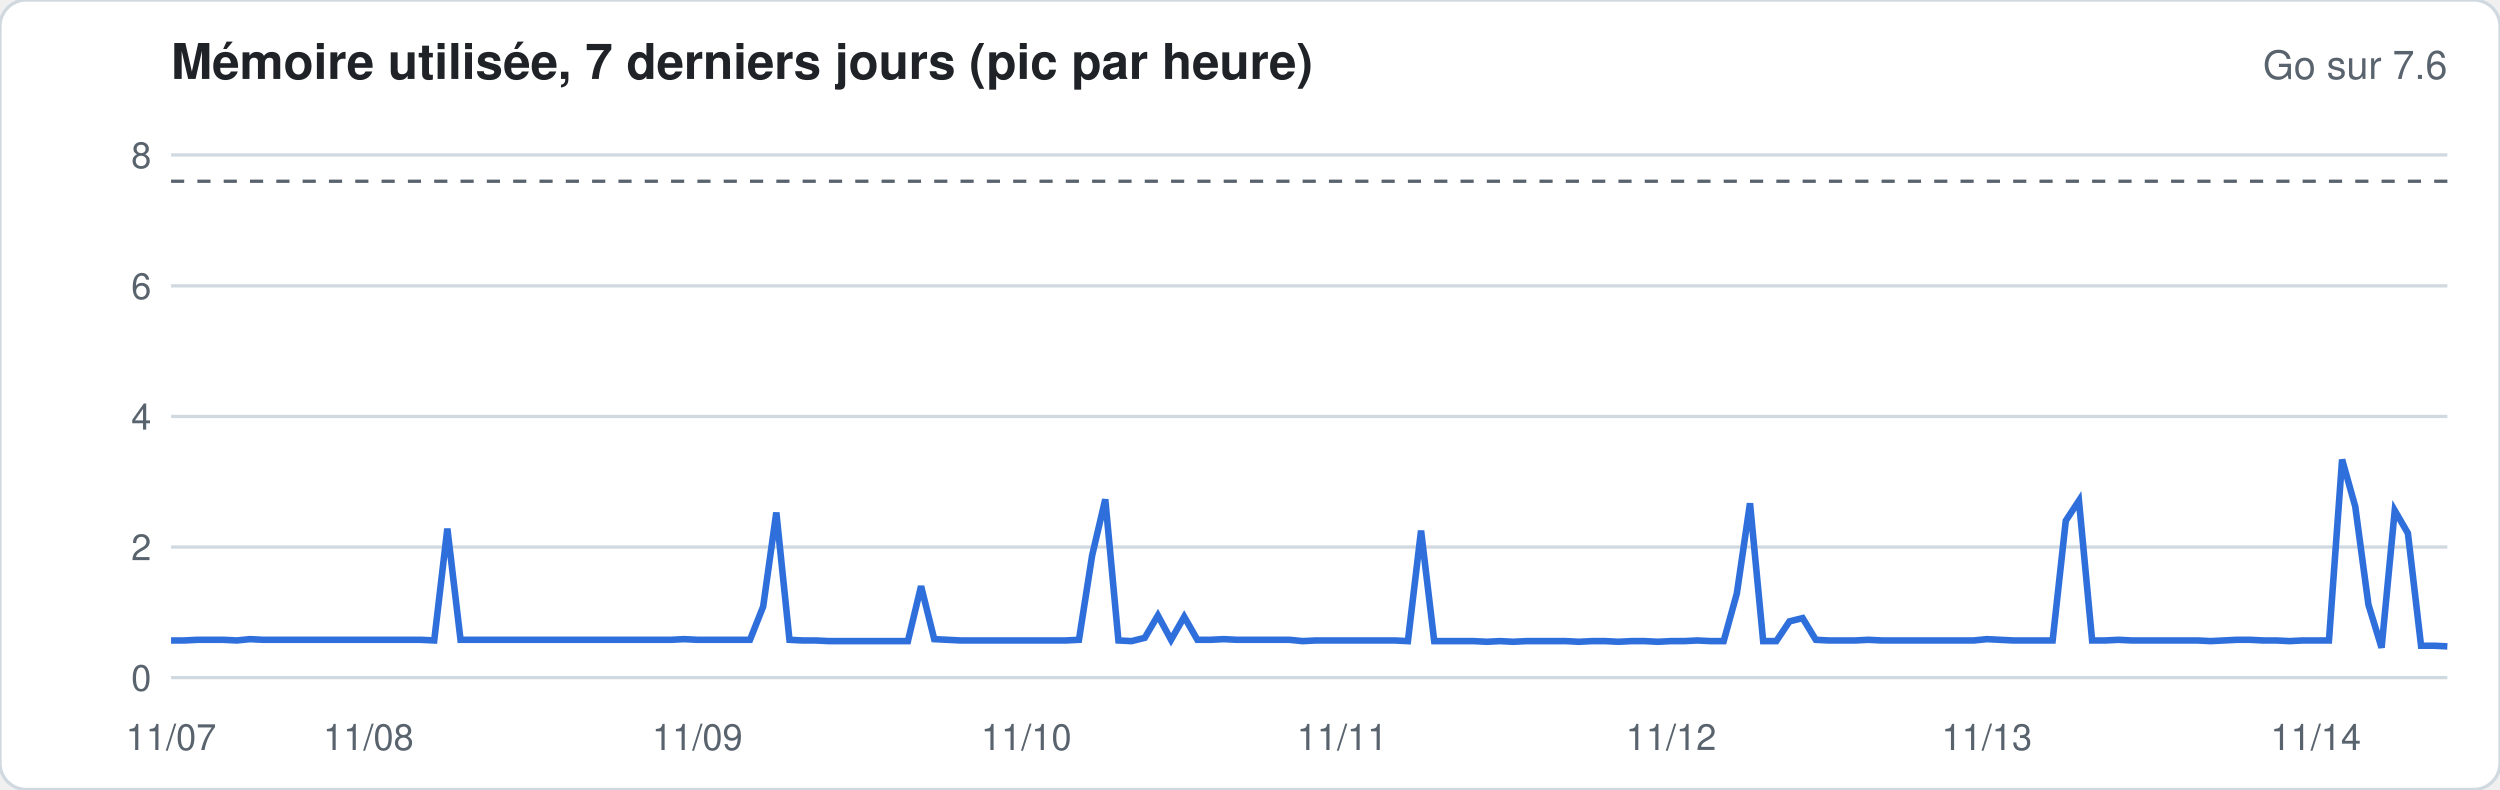
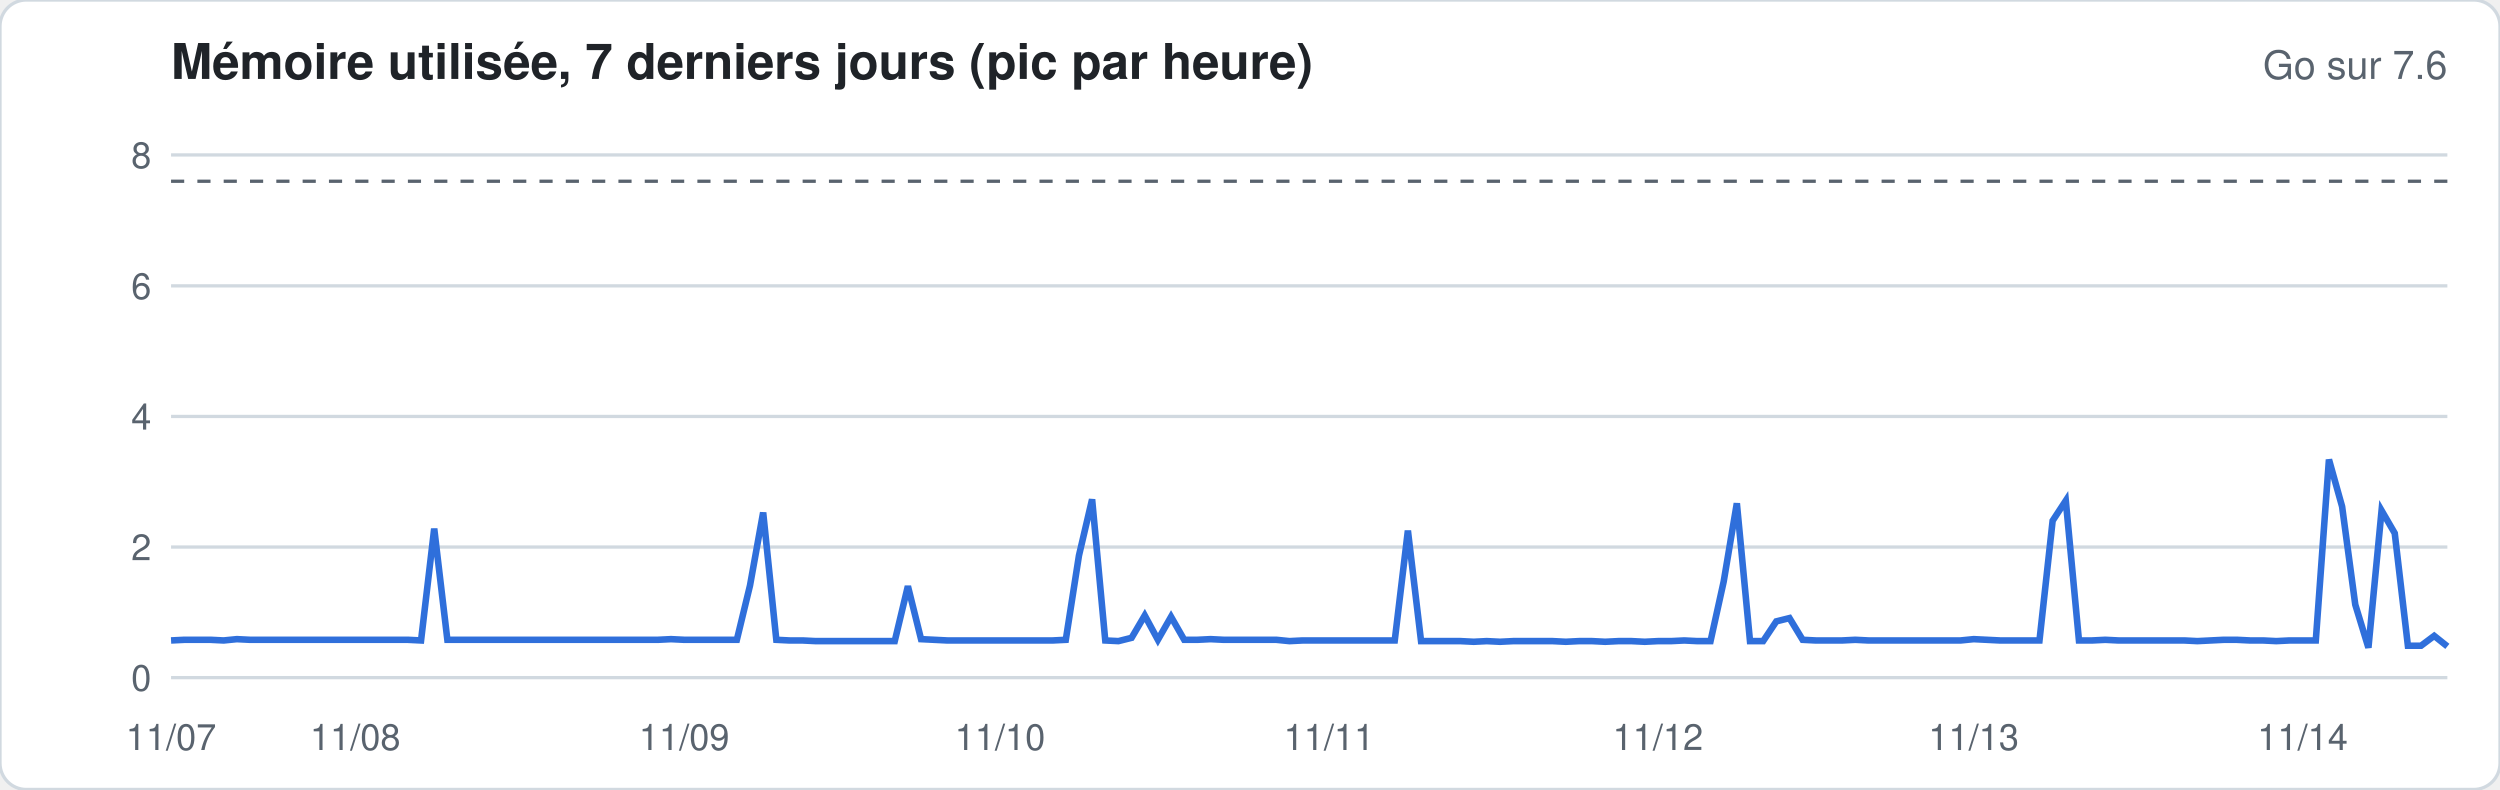
<svg xmlns="http://www.w3.org/2000/svg" width="760" height="240" viewBox="0 0 760 240" font-family="-apple-system,Segoe UI,Helvetica,Arial,sans-serif">
  <rect width="760" height="240" rx="8" fill="#ffffff" stroke="#d1d9e0" />
  <text x="52" y="24" font-size="15" font-weight="600" fill="#1f2328">Mémoire utilisée, 7 derniers jours (pic par heure)</text>
  <text x="744" y="24" font-size="12" fill="#59636e" text-anchor="end">Go sur 7.6</text>
  <line x1="52" x2="744" y1="206.0" y2="206.0" stroke="#d1d9e0" stroke-width="1" />
  <text x="46" y="210.0" font-size="11" fill="#59636e" text-anchor="end">0</text>
  <line x1="52" x2="744" y1="166.3" y2="166.3" stroke="#d1d9e0" stroke-width="1" />
  <text x="46" y="170.3" font-size="11" fill="#59636e" text-anchor="end">2</text>
  <line x1="52" x2="744" y1="126.6" y2="126.6" stroke="#d1d9e0" stroke-width="1" />
  <text x="46" y="130.6" font-size="11" fill="#59636e" text-anchor="end">4</text>
  <line x1="52" x2="744" y1="86.9" y2="86.9" stroke="#d1d9e0" stroke-width="1" />
  <text x="46" y="90.9" font-size="11" fill="#59636e" text-anchor="end">6</text>
  <line x1="52" x2="744" y1="47.1" y2="47.1" stroke="#d1d9e0" stroke-width="1" />
  <text x="46" y="51.1" font-size="11" fill="#59636e" text-anchor="end">8</text>
  <line x1="52" x2="744" y1="55.1" y2="55.1" stroke="#59636e" stroke-dasharray="4 4" />
-   <polyline fill="none" stroke="#2f6fdb" stroke-width="2" points="52.0,194.7 56.0,194.7 60.0,194.5 64.0,194.5 68.0,194.5 72.0,194.7 76.0,194.3 80.0,194.5 84.0,194.5 88.0,194.5 92.0,194.5 96.0,194.5 100.0,194.5 104.0,194.5 108.0,194.5 112.0,194.5 116.0,194.5 120.0,194.5 124.0,194.5 128.0,194.5 132.0,194.7 136.0,160.7 140.0,194.5 144.0,194.5 148.0,194.5 152.0,194.5 156.0,194.5 160.0,194.5 164.0,194.5 168.0,194.5 172.0,194.5 176.0,194.5 180.0,194.5 184.0,194.5 188.0,194.5 192.0,194.5 196.0,194.5 200.0,194.5 204.0,194.5 208.0,194.3 212.0,194.5 216.0,194.5 220.0,194.5 224.0,194.5 228.0,194.5 232.0,184.4 236.0,155.8 240.0,194.5 244.0,194.7 248.0,194.7 252.0,194.9 256.0,194.9 260.0,194.9 264.0,194.9 268.0,194.9 272.0,194.9 276.0,194.9 280.0,178.2 284.0,194.3 288.0,194.5 292.0,194.7 296.0,194.7 300.0,194.7 304.0,194.7 308.0,194.7 312.0,194.7 316.0,194.7 320.0,194.7 324.0,194.7 328.0,194.5 332.0,168.9 336.0,151.8 340.0,194.7 344.0,194.9 348.0,193.9 352.0,187.1 356.0,194.5 360.0,187.5 364.0,194.5 368.0,194.5 372.0,194.3 376.0,194.5 380.0,194.5 384.0,194.5 388.0,194.5 392.0,194.5 396.0,194.9 400.0,194.7 404.0,194.7 408.0,194.7 412.0,194.7 416.0,194.7 420.0,194.7 424.0,194.7 428.0,194.9 432.0,161.3 436.0,194.9 440.0,194.9 444.0,194.9 448.0,194.9 452.0,195.1 456.0,194.9 460.0,195.1 464.0,194.9 468.0,194.9 472.0,194.9 476.0,194.9 480.0,195.1 484.0,194.9 488.0,194.9 492.0,195.1 496.0,194.9 500.0,194.9 504.0,195.1 508.0,194.9 512.0,194.9 516.0,194.7 520.0,194.9 524.0,194.9 528.0,180.4 532.0,153.0 536.0,194.9 540.0,194.9 544.0,188.9 548.0,187.9 552.0,194.5 556.0,194.7 560.0,194.7 564.0,194.7 568.0,194.5 572.0,194.7 576.0,194.7 580.0,194.7 584.0,194.7 588.0,194.7 592.0,194.7 596.0,194.7 600.0,194.7 604.0,194.3 608.0,194.5 612.0,194.7 616.0,194.7 620.0,194.7 624.0,194.7 628.0,158.3 632.0,152.2 636.0,194.7 640.0,194.7 644.0,194.5 648.0,194.7 652.0,194.7 656.0,194.7 660.0,194.7 664.0,194.7 668.0,194.7 672.0,194.9 676.0,194.7 680.0,194.5 684.0,194.5 688.0,194.7 692.0,194.7 696.0,194.9 700.0,194.7 704.0,194.7 708.0,194.7 712.0,139.7 716.0,154.0 720.0,183.8 724.0,196.9 728.0,155.2 732.0,162.1 736.0,196.3 740.0,196.3 744.0,196.5" />
+   <polyline fill="none" stroke="#2f6fdb" stroke-width="2" points="52.0,194.7 56.0,194.5 60.0,194.5 64.0,194.5 68.0,194.7 72.0,194.3 76.0,194.5 80.0,194.5 84.0,194.5 88.0,194.5 92.0,194.5 96.0,194.5 100.0,194.5 104.0,194.5 108.0,194.5 112.0,194.5 116.0,194.5 120.0,194.5 124.0,194.5 128.0,194.7 132.0,160.7 136.0,194.5 140.0,194.5 144.0,194.5 148.0,194.5 152.0,194.5 156.0,194.5 160.0,194.5 164.0,194.5 168.0,194.5 172.0,194.5 176.0,194.5 180.0,194.5 184.0,194.5 188.0,194.5 192.0,194.5 196.0,194.5 200.0,194.5 204.0,194.3 208.0,194.5 212.0,194.5 216.0,194.5 220.0,194.5 224.0,194.5 228.0,178.0 232.0,155.8 236.0,194.5 240.0,194.7 244.0,194.7 248.0,194.9 252.0,194.9 256.0,194.9 260.0,194.9 264.0,194.9 268.0,194.9 272.0,194.9 276.0,178.2 280.0,194.3 284.0,194.5 288.0,194.7 292.0,194.7 296.0,194.7 300.0,194.7 304.0,194.7 308.0,194.7 312.0,194.7 316.0,194.7 320.0,194.7 324.0,194.5 328.0,168.9 332.0,151.8 336.0,194.7 340.0,194.9 344.0,193.9 348.0,187.1 352.0,194.5 356.0,187.5 360.0,194.5 364.0,194.5 368.0,194.3 372.0,194.5 376.0,194.5 380.0,194.5 384.0,194.5 388.0,194.5 392.0,194.9 396.0,194.7 400.0,194.7 404.0,194.7 408.0,194.7 412.0,194.7 416.0,194.7 420.0,194.7 424.0,194.7 428.0,161.3 432.0,194.9 436.0,194.9 440.0,194.9 444.0,194.9 448.0,195.1 452.0,194.9 456.0,195.1 460.0,194.9 464.0,194.9 468.0,194.9 472.0,194.9 476.0,195.1 480.0,194.9 484.0,194.9 488.0,195.1 492.0,194.9 496.0,194.9 500.0,195.1 504.0,194.9 508.0,194.9 512.0,194.7 516.0,194.9 520.0,194.9 524.0,176.8 528.0,153.0 532.0,194.9 536.0,194.9 540.0,188.9 544.0,187.9 548.0,194.5 552.0,194.7 556.0,194.7 560.0,194.7 564.0,194.5 568.0,194.7 572.0,194.7 576.0,194.7 580.0,194.7 584.0,194.7 588.0,194.7 592.0,194.7 596.0,194.7 600.0,194.3 604.0,194.5 608.0,194.7 612.0,194.7 616.0,194.7 620.0,194.7 624.0,158.3 628.0,152.2 632.0,194.7 636.0,194.7 640.0,194.5 644.0,194.7 648.0,194.7 652.0,194.7 656.0,194.7 660.0,194.7 664.0,194.7 668.0,194.9 672.0,194.7 676.0,194.5 680.0,194.5 684.0,194.7 688.0,194.7 692.0,194.9 696.0,194.7 700.0,194.7 704.0,194.7 708.0,139.7 712.0,154.0 716.0,183.8 720.0,196.9 724.0,155.2 728.0,162.1 732.0,196.3 736.0,196.3 740.0,193.3 744.0,196.5" />
  <text x="52.0" y="228" font-size="11" fill="#59636e" text-anchor="middle">11/07</text>
-   <text x="112.0" y="228" font-size="11" fill="#59636e" text-anchor="middle">11/08</text>
-   <text x="212.0" y="228" font-size="11" fill="#59636e" text-anchor="middle">11/09</text>
-   <text x="312.0" y="228" font-size="11" fill="#59636e" text-anchor="middle">11/10</text>
-   <text x="408.0" y="228" font-size="11" fill="#59636e" text-anchor="middle">11/11</text>
-   <text x="508.0" y="228" font-size="11" fill="#59636e" text-anchor="middle">11/12</text>
-   <text x="604.0" y="228" font-size="11" fill="#59636e" text-anchor="middle">11/13</text>
-   <text x="704.0" y="228" font-size="11" fill="#59636e" text-anchor="middle">11/14</text>
+   <text x="108.0" y="228" font-size="11" fill="#59636e" text-anchor="middle">11/08</text>
+   <text x="208.0" y="228" font-size="11" fill="#59636e" text-anchor="middle">11/09</text>
+   <text x="304.0" y="228" font-size="11" fill="#59636e" text-anchor="middle">11/10</text>
+   <text x="404.0" y="228" font-size="11" fill="#59636e" text-anchor="middle">11/11</text>
+   <text x="504.0" y="228" font-size="11" fill="#59636e" text-anchor="middle">11/12</text>
+   <text x="600.0" y="228" font-size="11" fill="#59636e" text-anchor="middle">11/13</text>
+   <text x="700.0" y="228" font-size="11" fill="#59636e" text-anchor="middle">11/14</text>
</svg>
